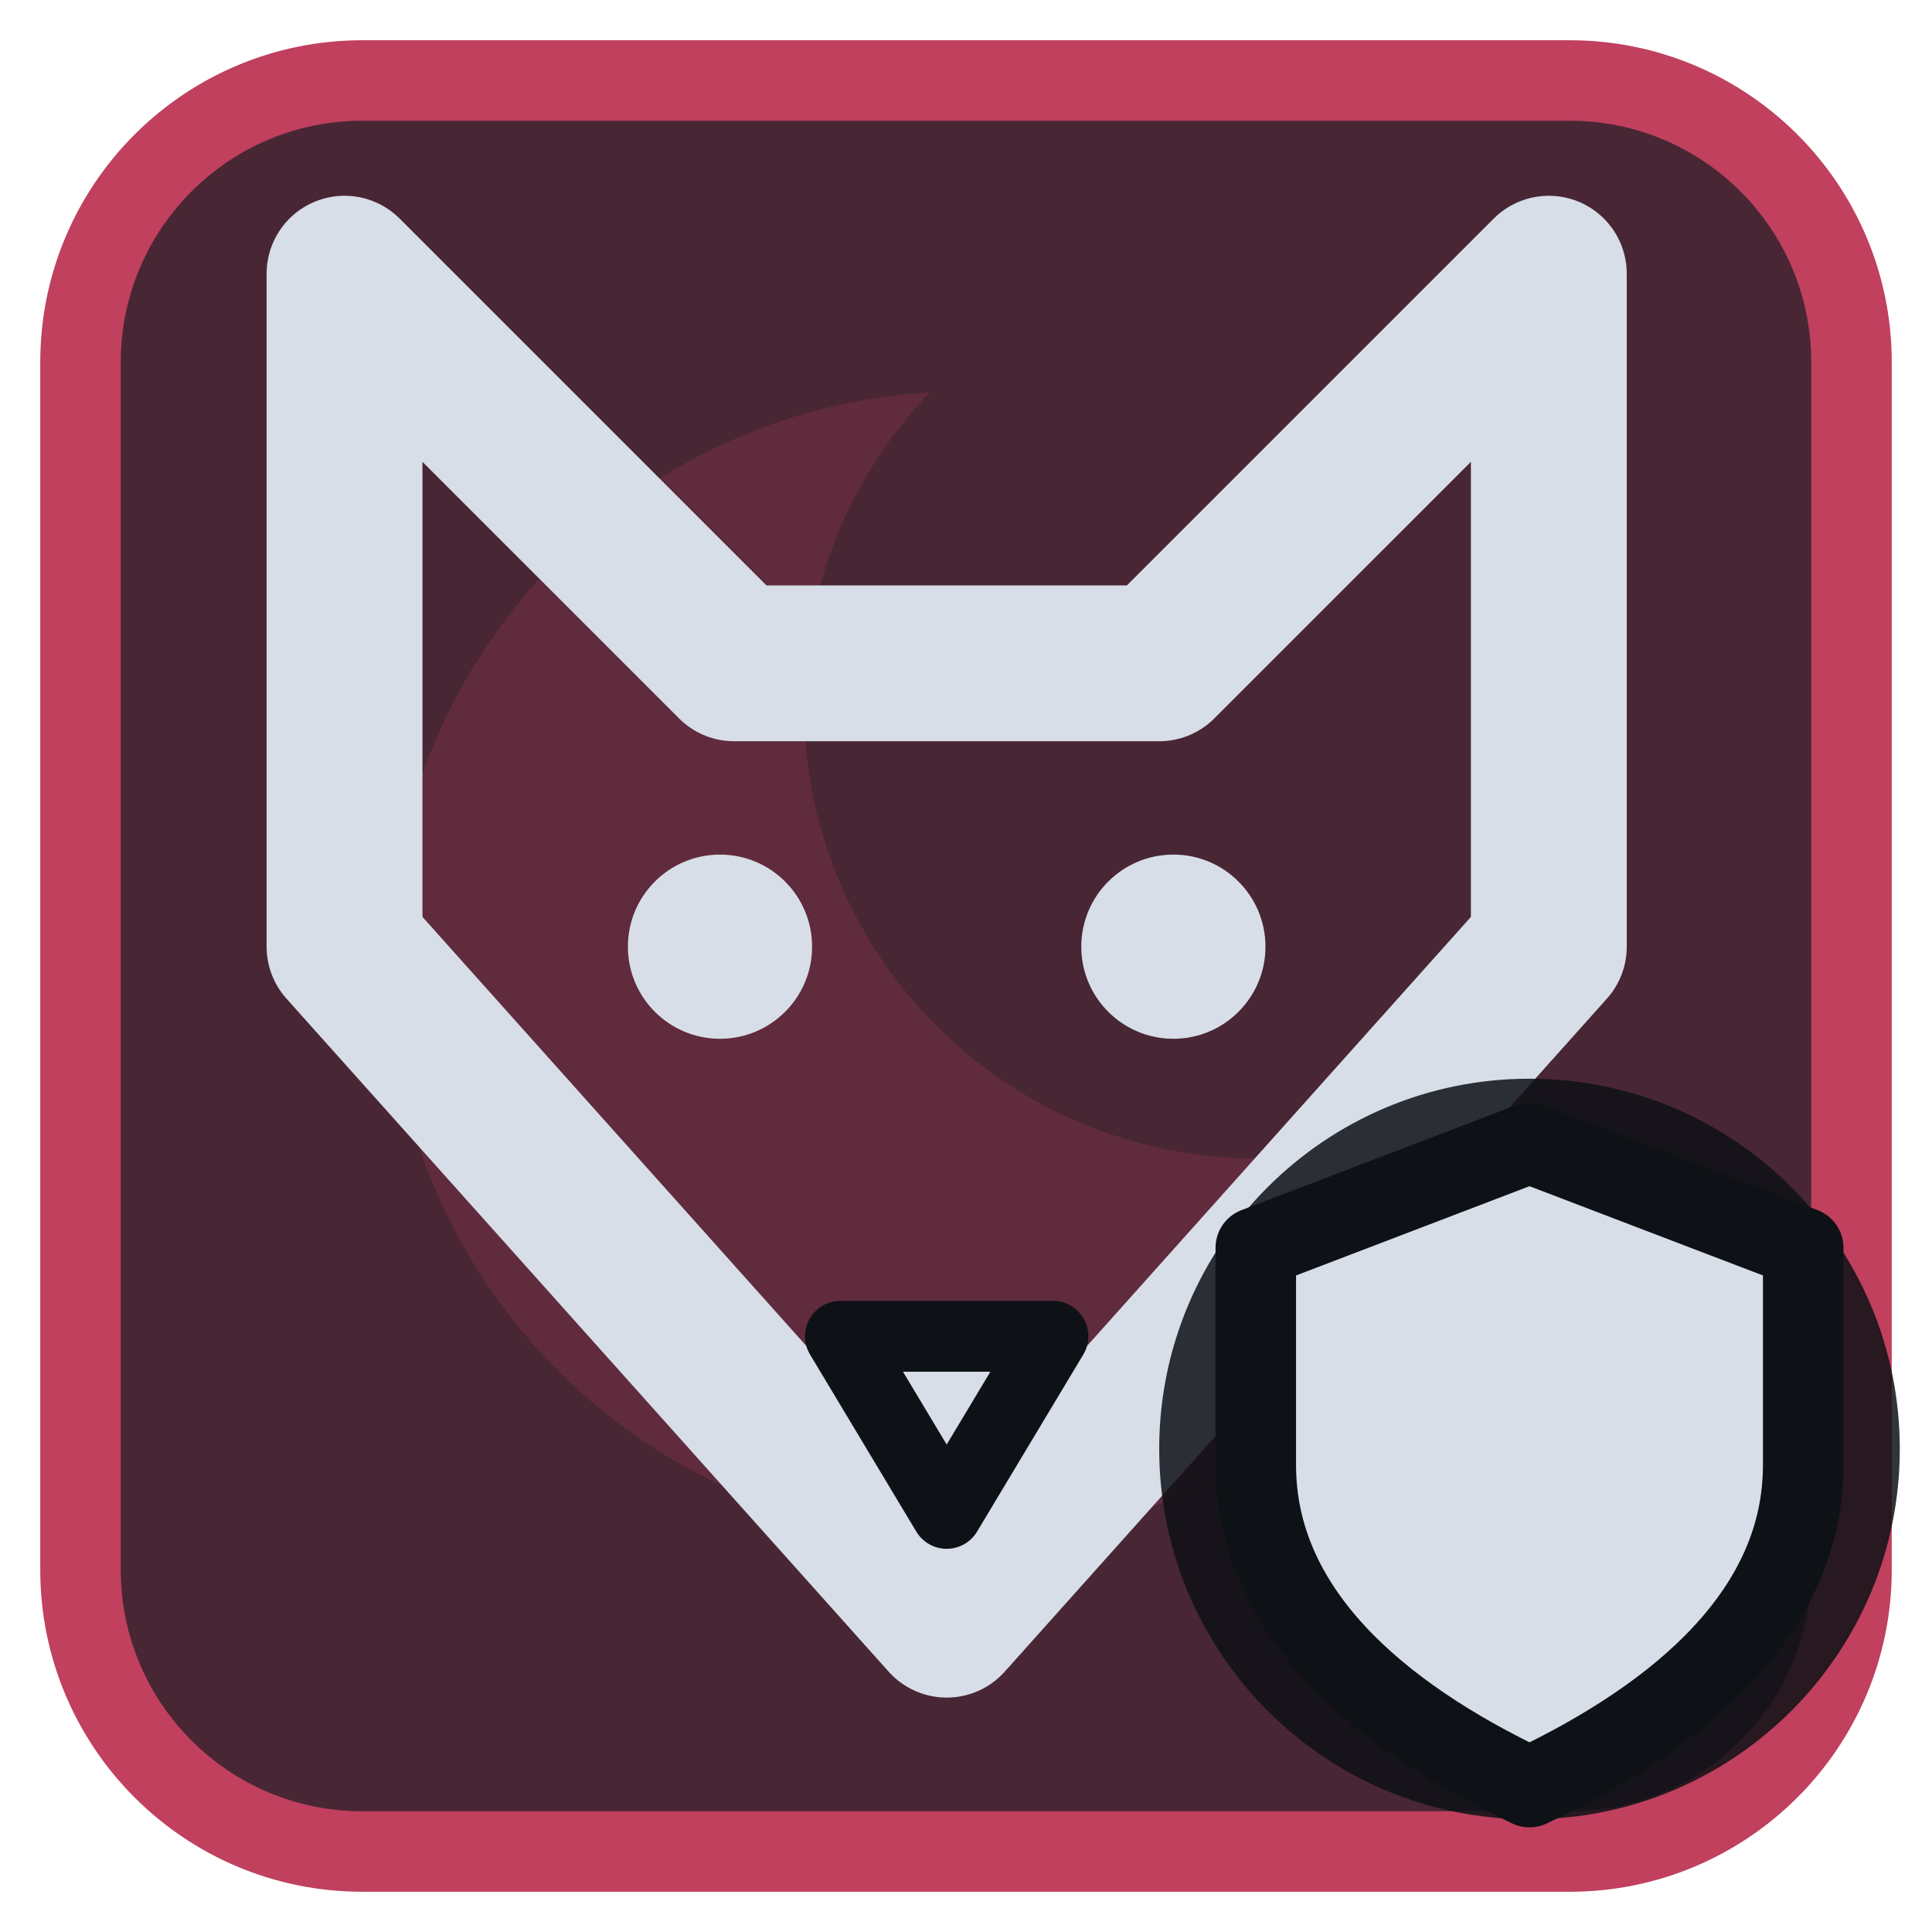
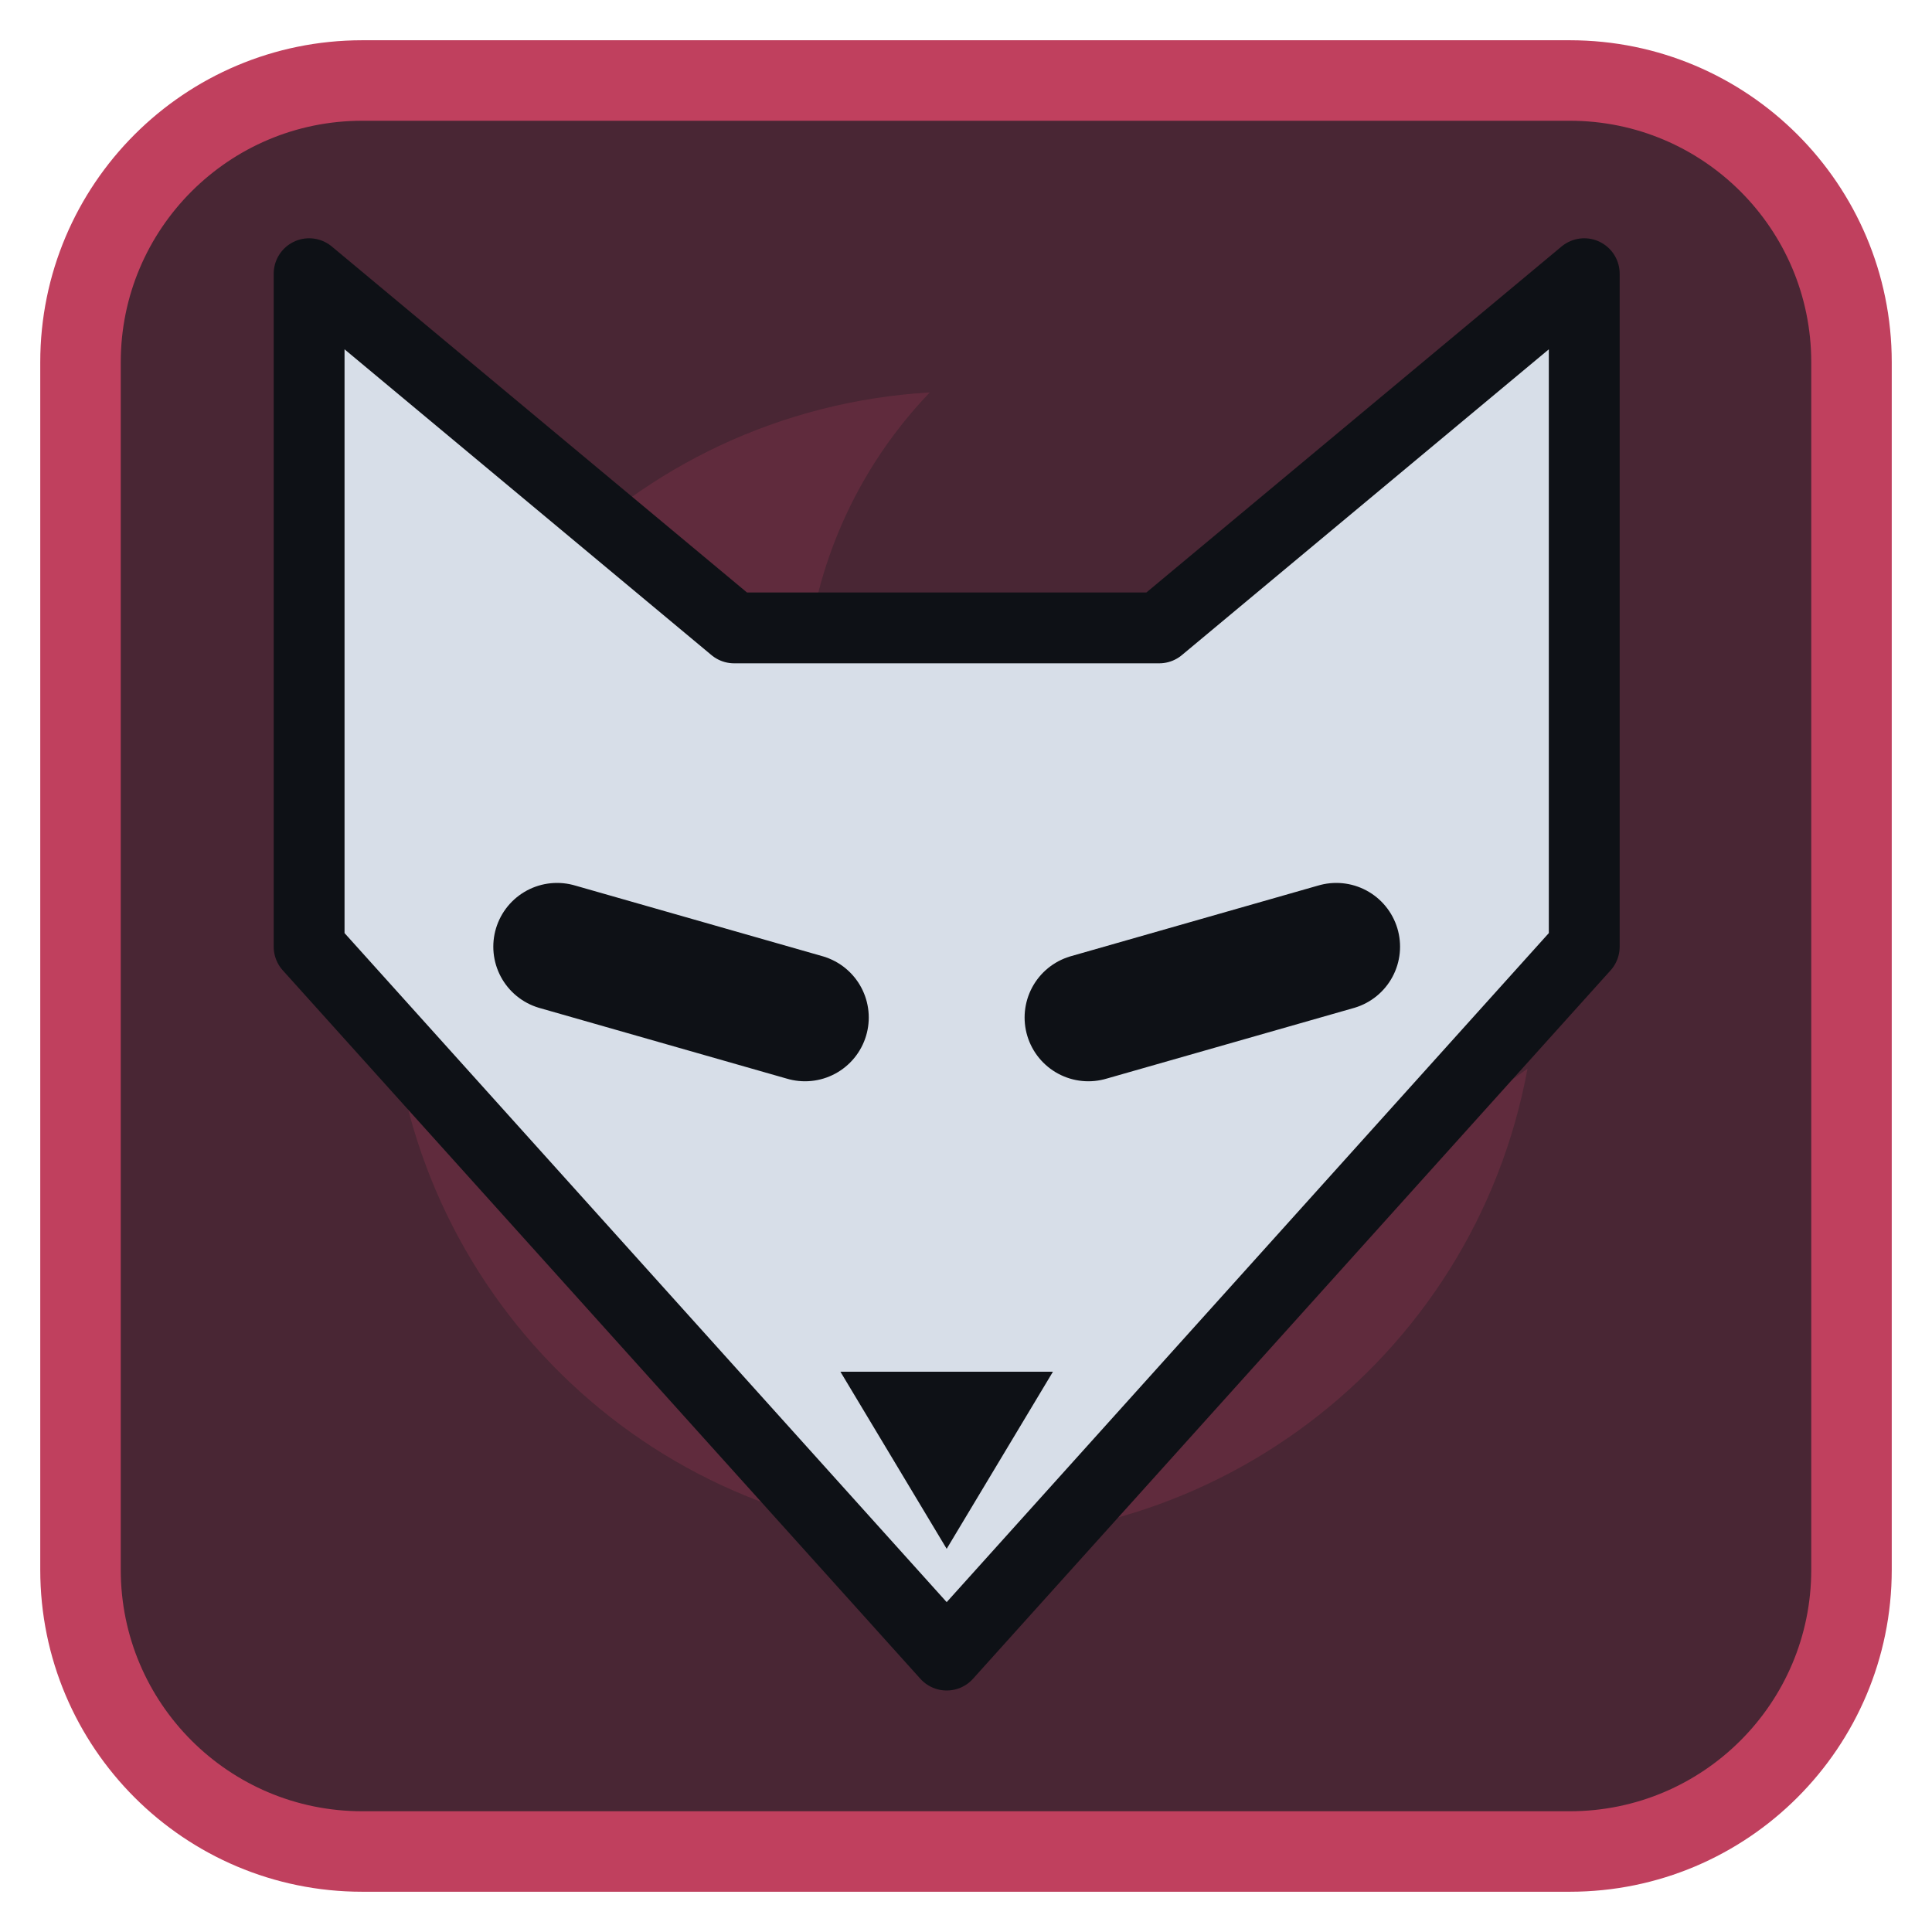
<svg xmlns="http://www.w3.org/2000/svg" viewBox="0 0 24 24" width="24" height="24">
  <rect x="1" y="1" width="22" height="22" rx="3.5" fill="#492634" stroke="#c0405e" stroke-width="1" />
  <g opacity="0.2" transform="translate(3,3) scale(0.75)">
    <path d="M11.4 2.5A9.5 9.5 0 1 0 21.3 13.7 7.5 7.5 0 0 1 11.4 2.5z" fill="#c0405e" />
  </g>
  <g transform="translate(1.2,1.2) scale(0.88)">
-     <path d="M3.5 2.5L9 8H15L20.5 2.5V12L12 21.5L3.5 12Z" fill="none" stroke="#d7dee8" stroke-width="2.2" stroke-linecap="round" stroke-linejoin="round" />
-     <circle cx="8.8" cy="12" r="1.3" fill="#d7dee8" />
-     <circle cx="15.2" cy="12" r="1.3" fill="#d7dee8" />
-     <path d="M10.5 17.5H13.5L12 20Z" fill="#d7dee8" stroke="#0e1116" stroke-width="1" stroke-linejoin="round" />
+     <path d="M3 2.500L9 7.500H15L21 2.500V12L12 22L3 12Z" fill="#d7dee8" stroke="#0e1116" stroke-width="1" stroke-linejoin="round" />
+     <path d="M6.500 12L10 13M17.500 12L14 13" fill="none" stroke="#0e1116" stroke-width="1.8" stroke-linecap="round" stroke-linejoin="round" />
+     <path d="M10.500 18H13.500L12 20.500Z" fill="#0e1116" />
  </g>
-   <circle cx="19" cy="18" r="4.6" fill="#0e1116" fill-opacity="0.85" />
-   <path d="M19 14.2L22.4 15.5V18.2C22.4 20 20.9 21.3 19 22.2C17.1 21.3 15.6 20 15.6 18.2V15.5Z" fill="#d7dee8" stroke="#0e1116" stroke-width="1" stroke-linejoin="round" />
</svg>
